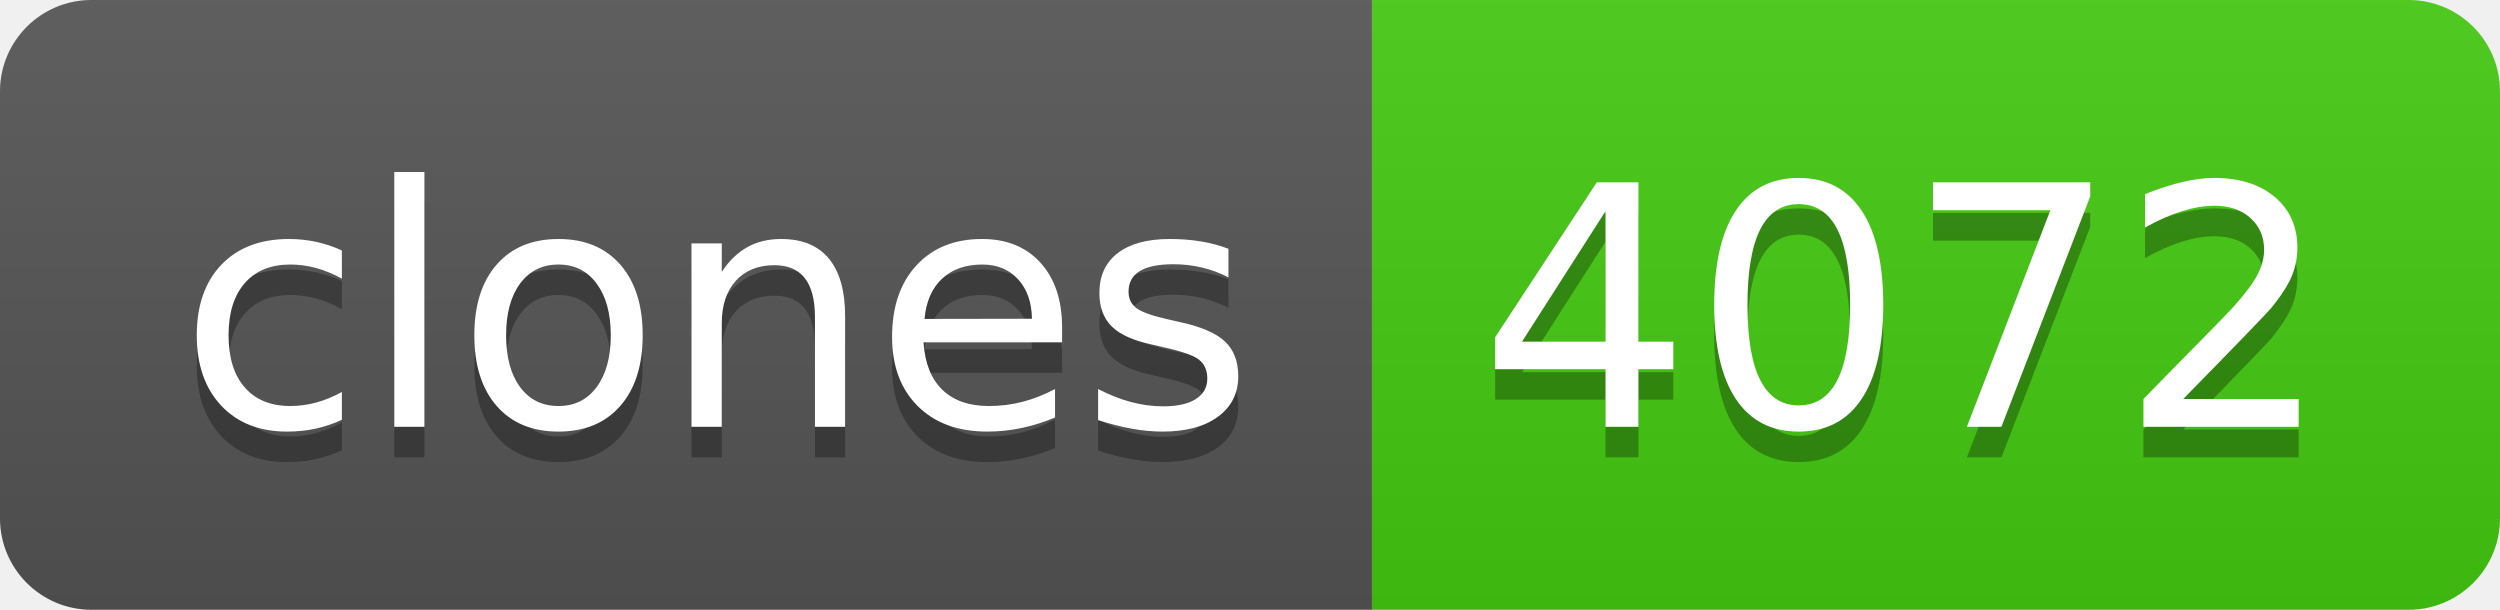
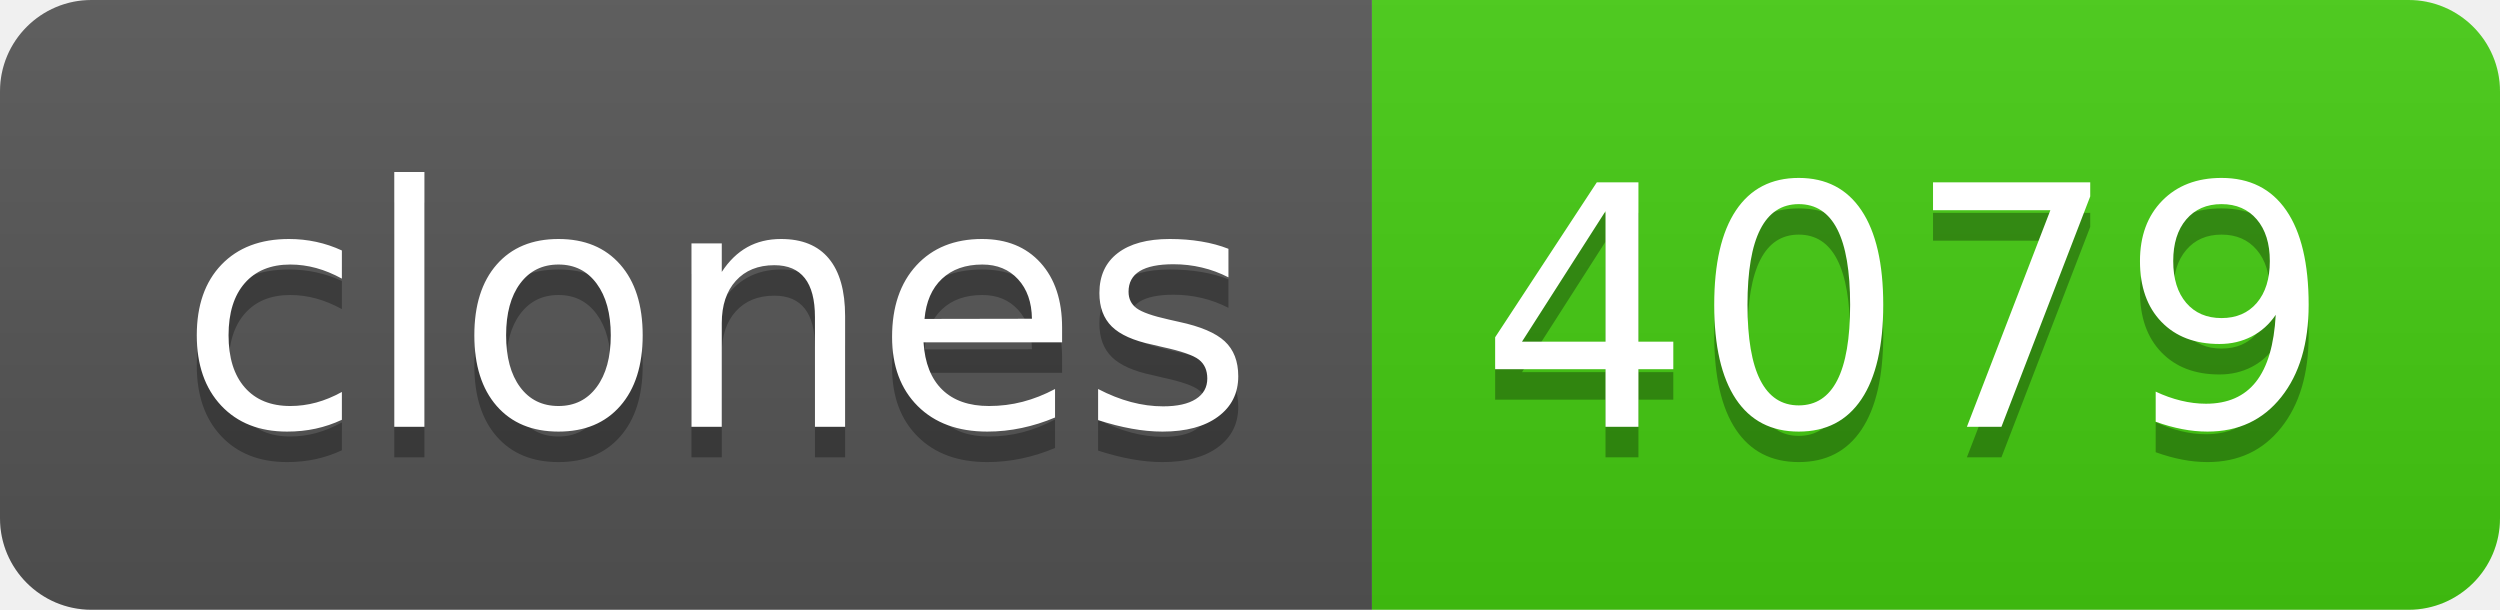
- <svg xmlns="http://www.w3.org/2000/svg" width="82" height="20" role="img" aria-label="clones: 4072">
+ <svg xmlns="http://www.w3.org/2000/svg" width="82" height="20" role="img" aria-label="clones: 4079">
  <linearGradient id="s" x2="0" y2="100%">
    <stop offset="0" stop-color="#bbb" stop-opacity=".1" />
    <stop offset="1" stop-opacity=".1" />
  </linearGradient>
  <clipPath id="r">
    <rect width="82" height="20" rx="3" fill="#fff" />
  </clipPath>
  <g clip-path="url(#r)">
    <rect width="45" height="20" fill="#555" />
    <rect x="45" width="37" height="20" fill="#4c1" />
    <rect width="82" height="20" fill="url(#s)" />
  </g>
  <g fill="#fff" text-anchor="middle" font-family="Verdana,Geneva,DejaVu Sans,sans-serif" text-rendering="geometricPrecision" font-size="110">
    <text aria-hidden="true" x="235" y="150" fill="#010101" fill-opacity=".3" transform="scale(.1)" textLength="350">clones</text>
    <text x="235" y="140" transform="scale(.1)" fill="#fff" textLength="350">clones</text>
-     <text aria-hidden="true" x="625" y="150" fill="#010101" fill-opacity=".3" transform="scale(.1)" textLength="270">4072</text>
-     <text x="625" y="140" transform="scale(.1)" fill="#fff" textLength="270">4072</text>
+     <text aria-hidden="true" x="625" y="150" fill="#010101" fill-opacity=".3" transform="scale(.1)" textLength="270">4079</text>
+     <text x="625" y="140" transform="scale(.1)" fill="#fff" textLength="270">4079</text>
  </g>
</svg>
